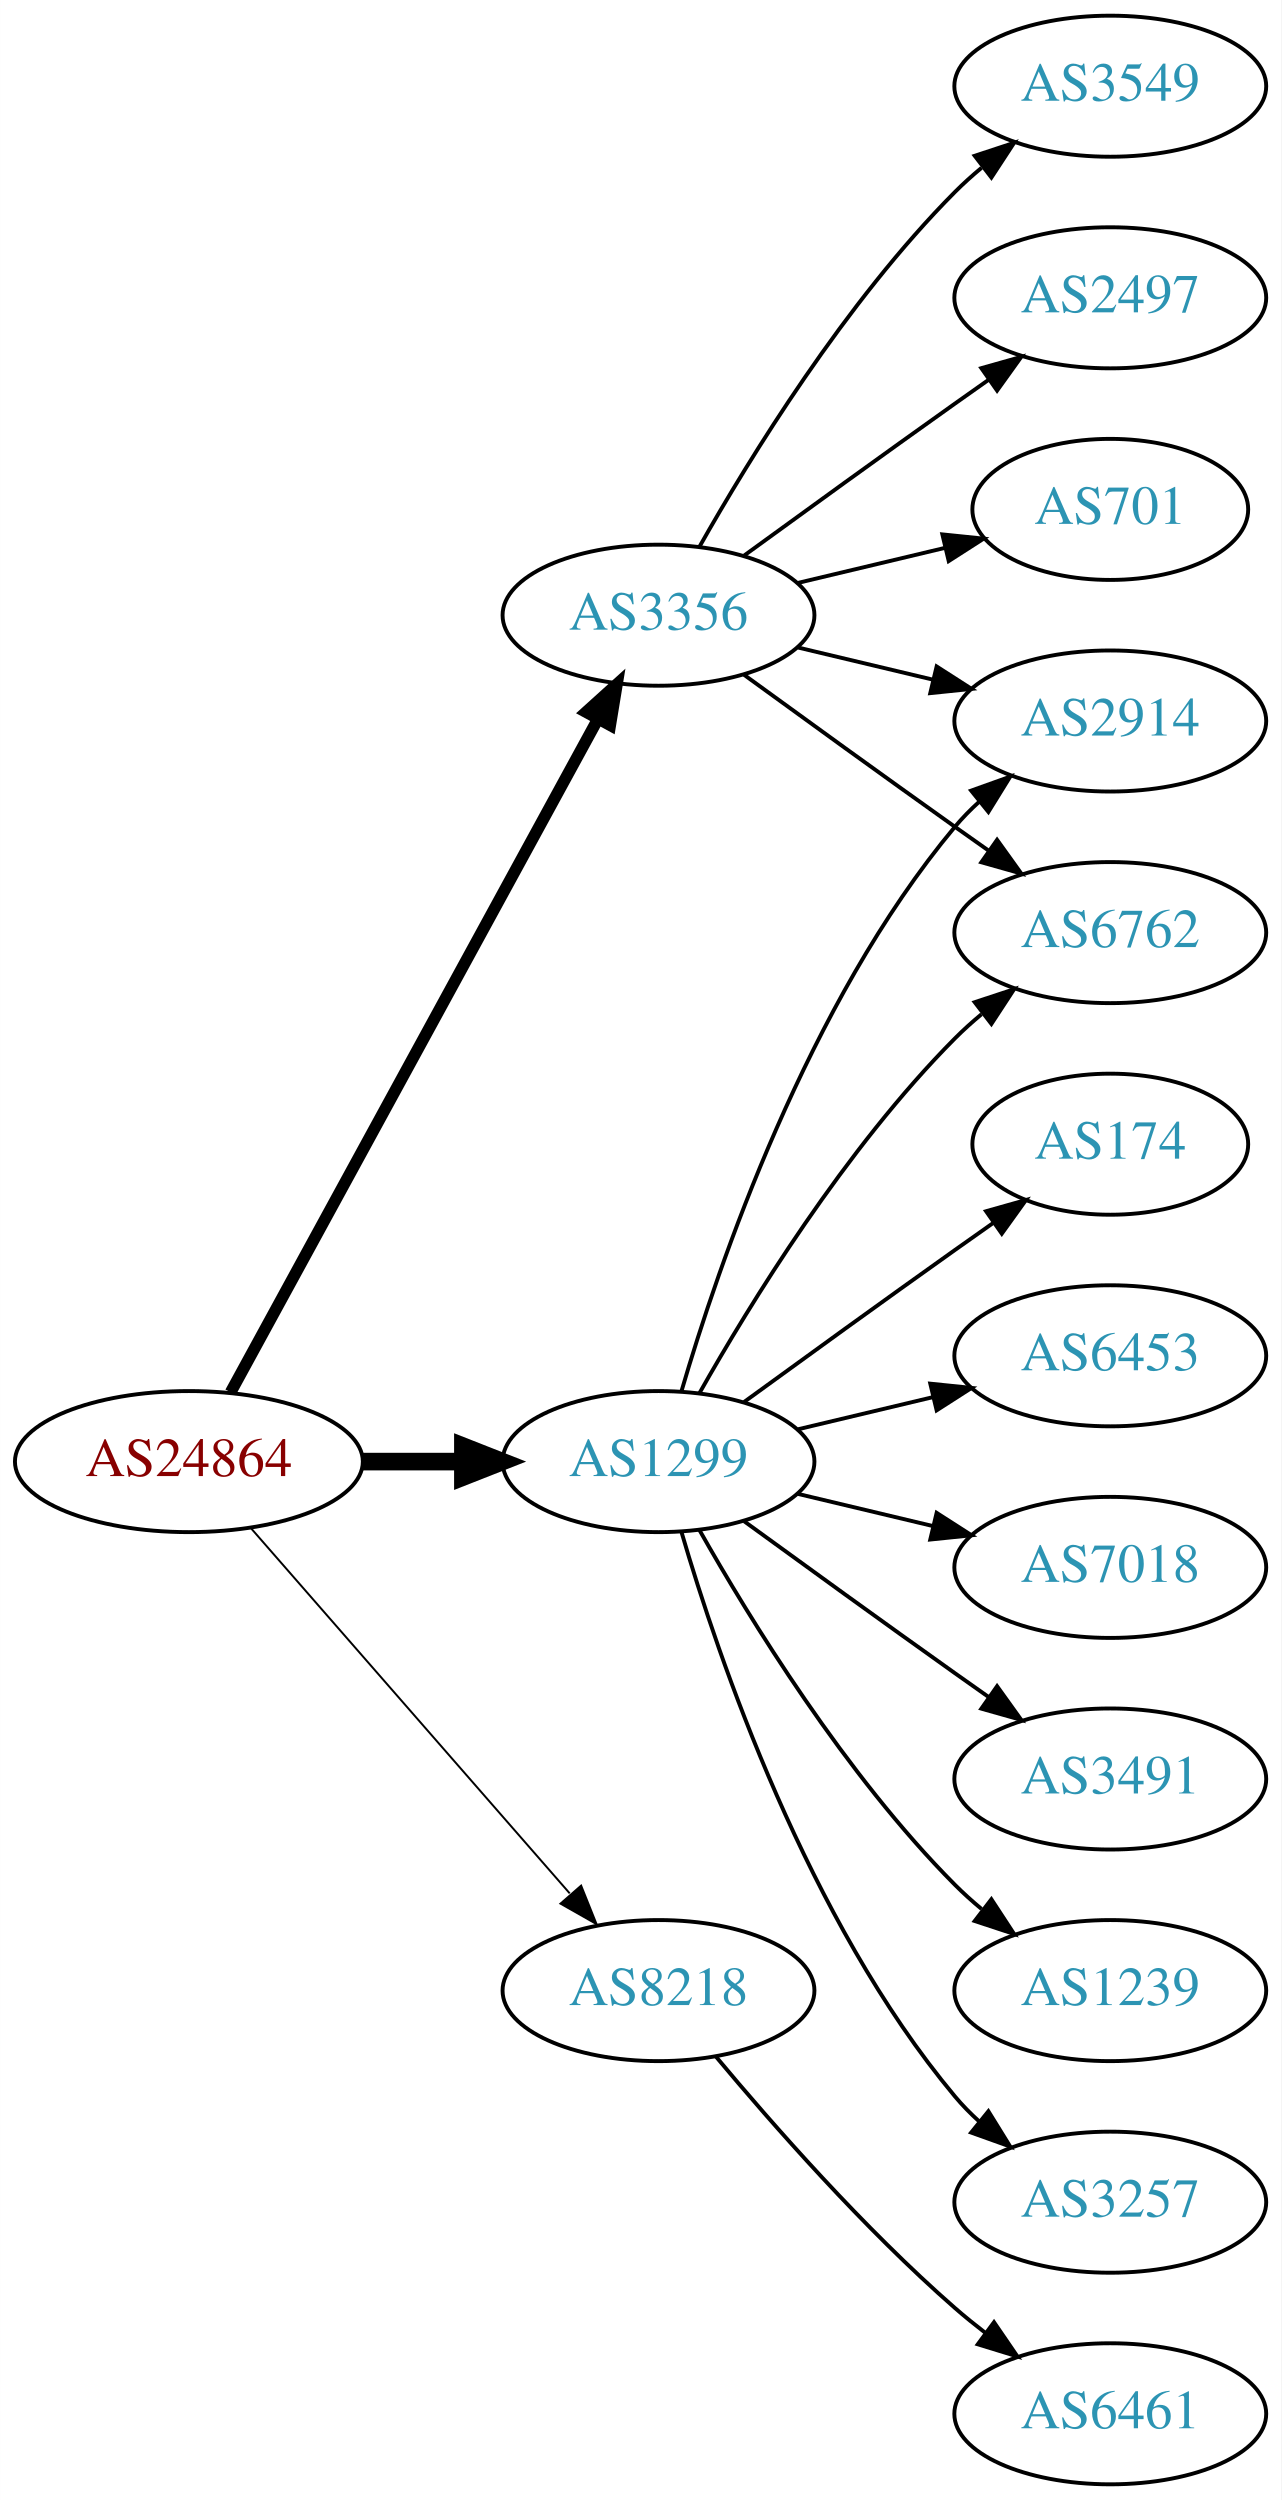
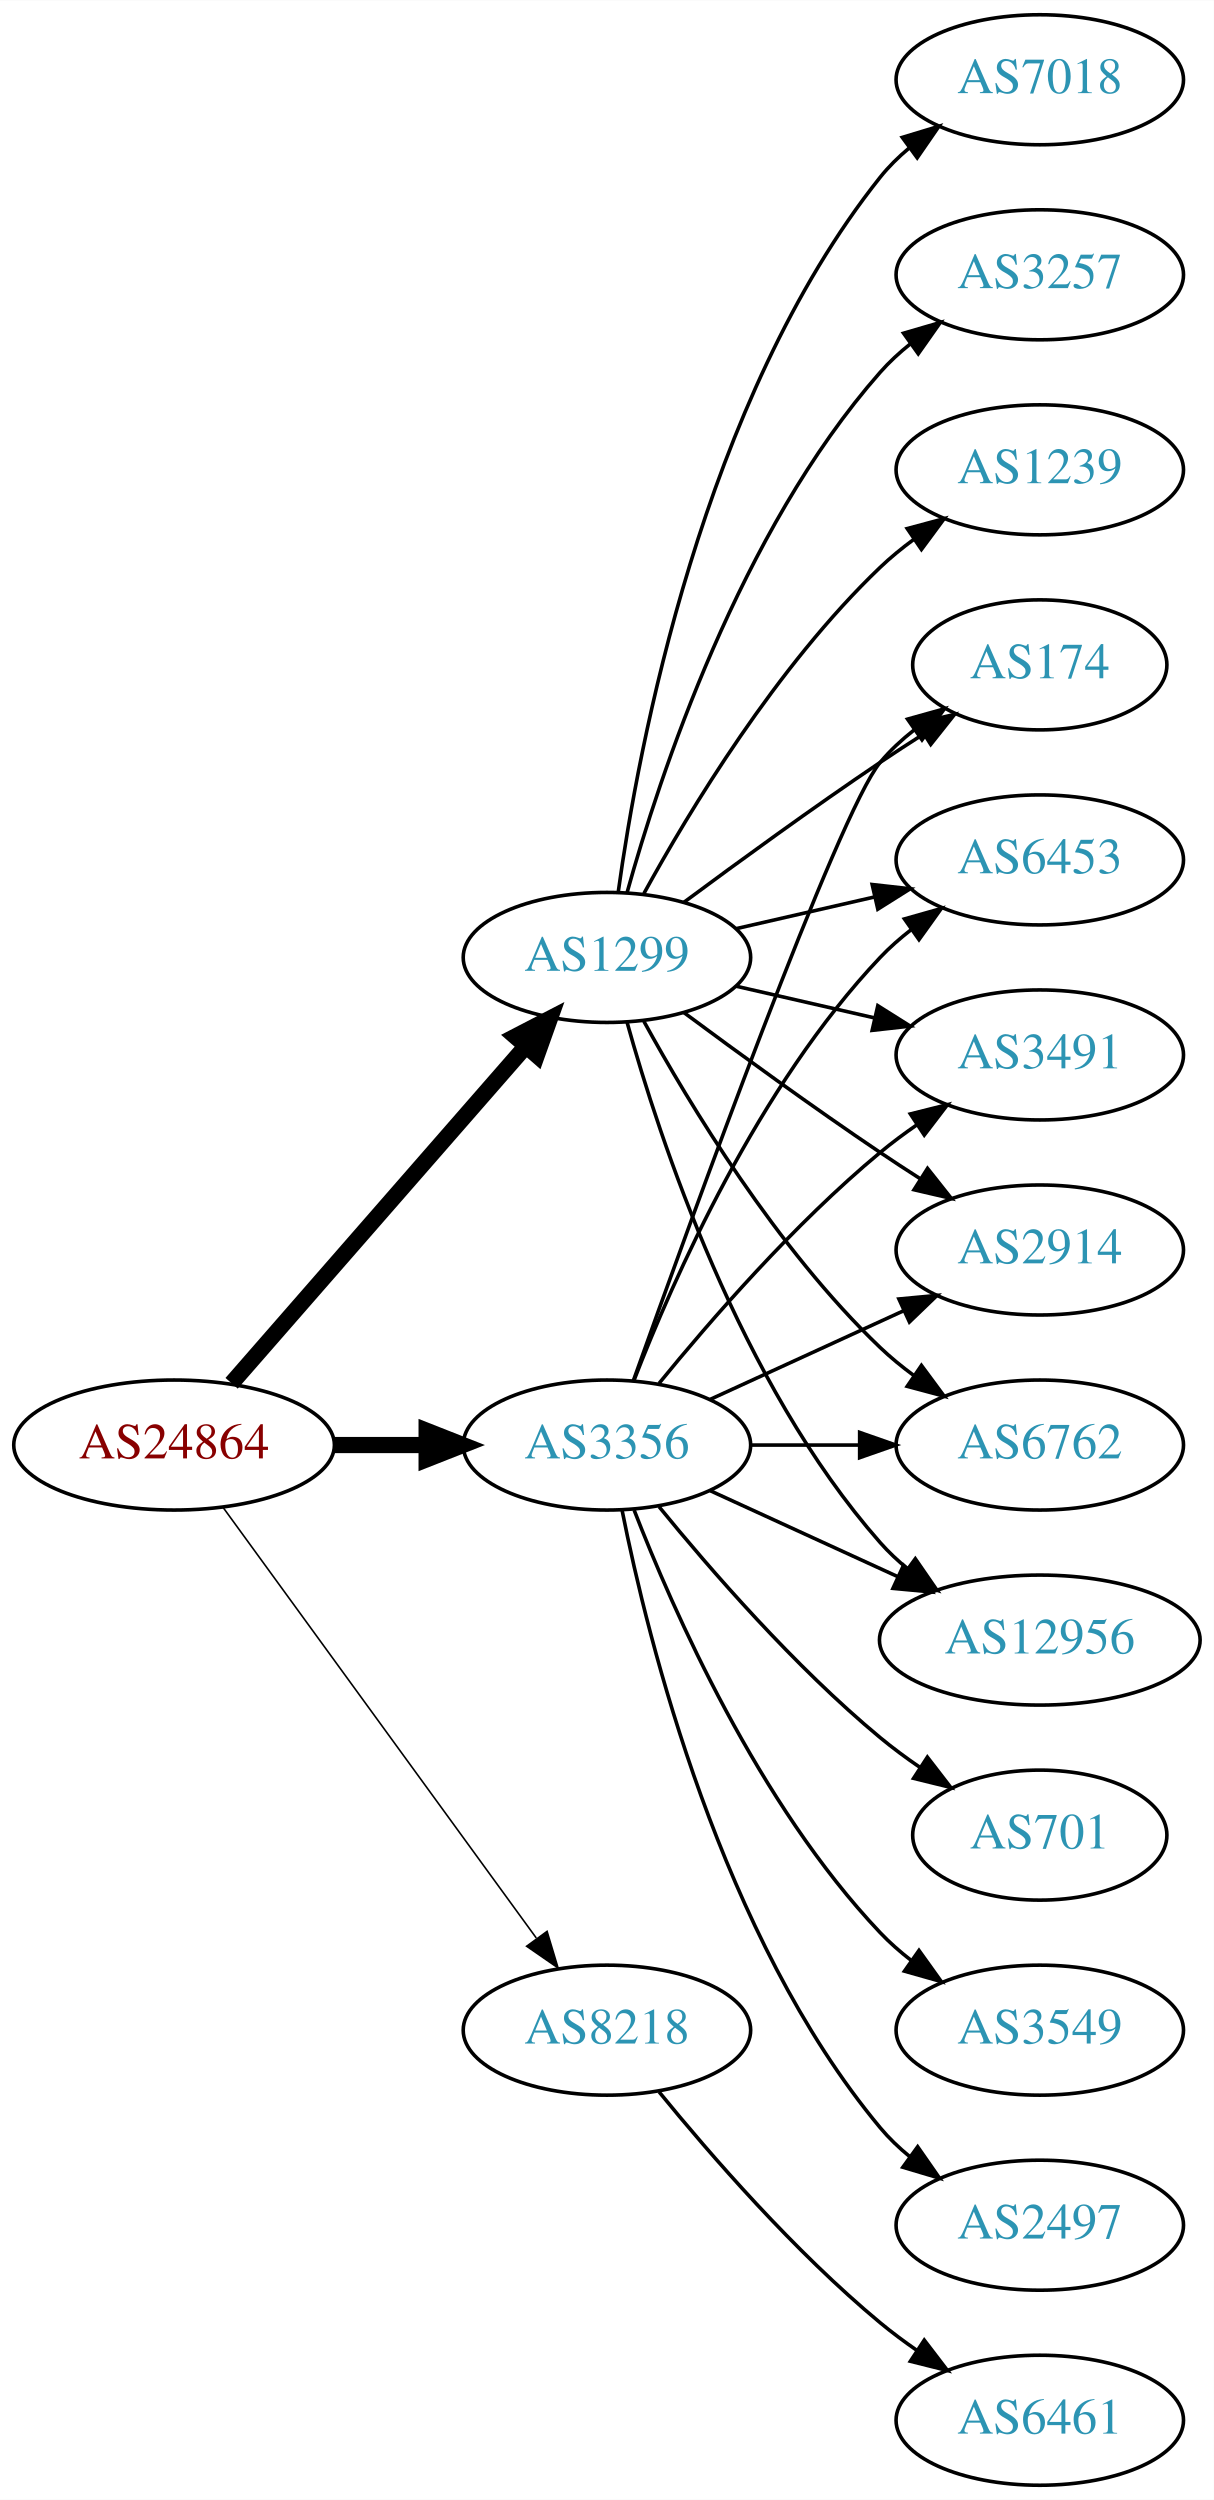
- <svg xmlns="http://www.w3.org/2000/svg" xmlns:xlink="http://www.w3.org/1999/xlink" width="327pt" height="638pt" viewBox="0.00 0.00 326.98 638.00">
-   <g id="graph0" class="graph" transform="scale(1 1) rotate(0) translate(4 634)">
-     <polygon fill="white" stroke="none" points="-4,4 -4,-634 322.978,-634 322.978,4 -4,4" />
+ <svg xmlns="http://www.w3.org/2000/svg" xmlns:xlink="http://www.w3.org/1999/xlink" width="336pt" height="692pt" viewBox="0.00 0.00 336.08 692.00">
+   <g id="graph0" class="graph" transform="scale(1 1) rotate(0) translate(4 688)">
+     <polygon fill="white" stroke="none" points="-4,4 -4,-688 332.077,-688 332.077,4 -4,4" />
    <g id="node1" class="node">
      <g id="a_node1">
        <a xlink:href="/asn/24864" xlink:title="AS24864 ~ Raiffeisen Informatik GmbH [AT]">
-           <ellipse fill="#ffffff" stroke="black" cx="44.196" cy="-261" rx="44.393" ry="18" />
-           <text text-anchor="middle" x="44.196" y="-257.3" font-family="Times,serif" font-size="14.00" fill="#880000">AS24864</text>
+           <ellipse fill="#ffffff" stroke="black" cx="44.196" cy="-288" rx="44.393" ry="18" />
+           <text text-anchor="middle" x="44.196" y="-284.3" font-family="Times,serif" font-size="14.00" fill="#880000">AS24864</text>
        </a>
      </g>
    </g>
    <g id="node2" class="node">
      <g id="a_node2">
        <a xlink:href="/asn/1299" xlink:title="AS1299 ~ Telia Carrier [EU]">
-           <ellipse fill="#ffffff" stroke="black" cx="164.039" cy="-261" rx="39.794" ry="18" />
-           <text text-anchor="middle" x="164.039" y="-257.3" font-family="Times,serif" font-size="14.00" fill="#2c94b3">AS1299</text>
+           <ellipse fill="#ffffff" stroke="black" cx="164.039" cy="-423" rx="39.794" ry="18" />
+           <text text-anchor="middle" x="164.039" y="-419.3" font-family="Times,serif" font-size="14.00" fill="#2c94b3">AS1299</text>
        </a>
      </g>
    </g>
    <g id="edge1" class="edge">
-       <path fill="none" stroke="black" stroke-width="4.5" d="M88.407,-261C96.72,-261 105.482,-261 113.965,-261" />
-       <polygon fill="black" stroke="black" stroke-width="4.5" points="114.123,-264.938 124.123,-261 114.123,-257.063 114.123,-264.938" />
+       <path fill="none" stroke="black" stroke-width="4.5" d="M60.121,-305.098C80.663,-328.631 117.782,-371.155 141.379,-398.187" />
+       <polygon fill="black" stroke="black" stroke-width="4.5" points="138.692,-401.097 148.235,-406.041 144.625,-395.918 138.692,-401.097" />
    </g>
    <g id="node3" class="node">
      <g id="a_node3">
        <a xlink:href="/asn/3356" xlink:title="AS3356 ~ Level 3 Parent, LLC [US]">
-           <ellipse fill="#ffffff" stroke="black" cx="164.039" cy="-477" rx="39.794" ry="18" />
-           <text text-anchor="middle" x="164.039" y="-473.3" font-family="Times,serif" font-size="14.00" fill="#2c94b3">AS3356</text>
+           <ellipse fill="#ffffff" stroke="black" cx="164.039" cy="-288" rx="39.794" ry="18" />
+           <text text-anchor="middle" x="164.039" y="-284.3" font-family="Times,serif" font-size="14.00" fill="#2c94b3">AS3356</text>
        </a>
      </g>
    </g>
    <g id="edge2" class="edge">
-       <path fill="none" stroke="black" stroke-width="3" d="M54.84,-278.676C75.521,-316.584 124.234,-405.873 148.613,-450.559" />
-       <polygon fill="black" stroke="black" stroke-width="3" points="145.565,-452.28 153.427,-459.383 151.71,-448.928 145.565,-452.28" />
+       <path fill="none" stroke="black" stroke-width="4.5" d="M88.407,-288C96.72,-288 105.482,-288 113.965,-288" />
+       <polygon fill="black" stroke="black" stroke-width="4.5" points="114.123,-291.938 124.123,-288 114.123,-284.063 114.123,-291.938" />
    </g>
    <g id="node4" class="node">
      <g id="a_node4">
        <a xlink:href="/asn/8218" xlink:title="AS8218 ~ legacy Neotelecoms [FR]">
          <ellipse fill="#ffffff" stroke="black" cx="164.039" cy="-126" rx="39.794" ry="18" />
          <text text-anchor="middle" x="164.039" y="-122.3" font-family="Times,serif" font-size="14.00" fill="#2c94b3">AS8218</text>
        </a>
      </g>
    </g>
    <g id="edge3" class="edge">
-       <path fill="none" stroke="black" stroke-width="0.5" d="M60.121,-243.902C80.663,-220.369 117.782,-177.845 141.379,-150.813" />
-       <polygon fill="black" stroke="black" stroke-width="0.5" points="144.296,-152.794 148.235,-142.959 139.022,-148.191 144.296,-152.794" />
+       <path fill="none" stroke="black" stroke-width="0.45" d="M57.807,-270.663C78.628,-242.04 120.29,-184.767 144.479,-151.514" />
+       <polygon fill="black" stroke="black" stroke-width="0.45" points="147.466,-153.358 150.518,-143.212 141.805,-149.24 147.466,-153.358" />
    </g>
    <g id="node5" class="node">
      <g id="a_node5">
-         <a xlink:href="/asn/174" xlink:title="AS174 ~ Cogent Communications [US]">
-           <ellipse fill="#ffffff" stroke="black" cx="279.332" cy="-342" rx="35.194" ry="18" />
-           <text text-anchor="middle" x="279.332" y="-338.3" font-family="Times,serif" font-size="14.00" fill="#2c94b3">AS174</text>
+         <a xlink:href="/asn/7018" xlink:title="AS7018 ~ AT&amp;T Services, Inc. [US]">
+           <ellipse fill="#ffffff" stroke="black" cx="283.881" cy="-666" rx="39.794" ry="18" />
+           <text text-anchor="middle" x="283.881" y="-662.3" font-family="Times,serif" font-size="14.00" fill="#2c94b3">AS7018</text>
        </a>
      </g>
    </g>
    <g id="edge4" class="edge">
-       <path fill="none" stroke="black" d="M185.887,-276.222C200.821,-287.091 221.435,-302.025 239.685,-315 242.895,-317.282 246.264,-319.661 249.619,-322.018" />
-       <polygon fill="black" stroke="black" points="247.631,-324.899 257.83,-327.77 251.647,-319.166 247.631,-324.899" />
+       <path fill="none" stroke="black" d="M167.178,-441.17C172.678,-480.974 190.504,-577.233 239.685,-639 242.026,-641.94 244.781,-644.649 247.747,-647.121" />
+       <polygon fill="black" stroke="black" points="245.812,-650.042 255.953,-653.11 249.939,-644.388 245.812,-650.042" />
    </g>
    <g id="node6" class="node">
      <g id="a_node6">
-         <a xlink:href="/asn/6453" xlink:title="AS6453 ~ TATA COMMUNICATIONS (AMERICA) INC [US]">
-           <ellipse fill="#ffffff" stroke="black" cx="279.332" cy="-288" rx="39.794" ry="18" />
-           <text text-anchor="middle" x="279.332" y="-284.3" font-family="Times,serif" font-size="14.00" fill="#2c94b3">AS6453</text>
+         <a xlink:href="/asn/2914" xlink:title="AS2914 ~ NTT America, Inc. [US]">
+           <ellipse fill="#ffffff" stroke="black" cx="283.881" cy="-342" rx="39.794" ry="18" />
+           <text text-anchor="middle" x="283.881" y="-338.3" font-family="Times,serif" font-size="14.00" fill="#2c94b3">AS2914</text>
        </a>
      </g>
    </g>
    <g id="edge5" class="edge">
-       <path fill="none" stroke="black" d="M199.646,-269.248C210.517,-271.838 222.671,-274.735 234.114,-277.462" />
-       <polygon fill="black" stroke="black" points="233.397,-280.889 243.936,-279.803 235.02,-274.08 233.397,-280.889" />
+       <path fill="none" stroke="black" d="M185.369,-407.723C200.231,-396.696 220.976,-381.593 239.685,-369 243.234,-366.611 246.984,-364.161 250.733,-361.758" />
+       <polygon fill="black" stroke="black" points="252.801,-364.591 259.381,-356.288 249.059,-358.675 252.801,-364.591" />
    </g>
    <g id="node7" class="node">
      <g id="a_node7">
-         <a xlink:href="/asn/2914" xlink:title="AS2914 ~ NTT America, Inc. [US]">
-           <ellipse fill="#ffffff" stroke="black" cx="279.332" cy="-450" rx="39.794" ry="18" />
-           <text text-anchor="middle" x="279.332" y="-446.3" font-family="Times,serif" font-size="14.00" fill="#2c94b3">AS2914</text>
+         <a xlink:href="/asn/6762" xlink:title="AS6762 ~ TELECOM ITALIA SPARKLE S.p.A. [IT]">
+           <ellipse fill="#ffffff" stroke="black" cx="283.881" cy="-288" rx="39.794" ry="18" />
+           <text text-anchor="middle" x="283.881" y="-284.3" font-family="Times,serif" font-size="14.00" fill="#2c94b3">AS6762</text>
        </a>
      </g>
    </g>
    <g id="edge6" class="edge">
-       <path fill="none" stroke="black" d="M169.913,-279.002C179.227,-310.844 202.043,-377.981 239.685,-423 241.555,-425.237 243.654,-427.374 245.88,-429.396" />
-       <polygon fill="black" stroke="black" points="243.823,-432.234 253.799,-435.804 248.227,-426.793 243.823,-432.234" />
+       <path fill="none" stroke="black" d="M174.28,-405.287C186.825,-382.439 211.002,-342.389 239.685,-315 242.553,-312.261 245.742,-309.653 249.051,-307.215" />
+       <polygon fill="black" stroke="black" points="251.114,-310.044 257.411,-301.523 247.175,-304.258 251.114,-310.044" />
    </g>
    <g id="node8" class="node">
      <g id="a_node8">
-         <a xlink:href="/asn/7018" xlink:title="AS7018 ~ AT&amp;T Services, Inc. [US]">
-           <ellipse fill="#ffffff" stroke="black" cx="279.332" cy="-234" rx="39.794" ry="18" />
-           <text text-anchor="middle" x="279.332" y="-230.3" font-family="Times,serif" font-size="14.00" fill="#2c94b3">AS7018</text>
+         <a xlink:href="/asn/12956" xlink:title="AS12956 ~ TELXIUS [ES]">
+           <ellipse fill="#ffffff" stroke="black" cx="283.881" cy="-234" rx="44.393" ry="18" />
+           <text text-anchor="middle" x="283.881" y="-230.3" font-family="Times,serif" font-size="14.00" fill="#2c94b3">AS12956</text>
        </a>
      </g>
    </g>
    <g id="edge7" class="edge">
-       <path fill="none" stroke="black" d="M199.646,-252.752C210.517,-250.162 222.671,-247.265 234.114,-244.538" />
-       <polygon fill="black" stroke="black" points="235.02,-247.92 243.936,-242.197 233.397,-241.111 235.02,-247.92" />
+       <path fill="none" stroke="black" d="M169.612,-405.054C178.517,-373.005 200.801,-305.158 239.685,-261 241.975,-258.399 244.577,-255.962 247.34,-253.699" />
+       <polygon fill="black" stroke="black" points="249.419,-256.515 255.434,-247.792 245.293,-250.86 249.419,-256.515" />
    </g>
    <g id="node9" class="node">
      <g id="a_node9">
-         <a xlink:href="/asn/3491" xlink:title="AS3491 ~ PCCW Global, Inc. [US]">
-           <ellipse fill="#ffffff" stroke="black" cx="279.332" cy="-180" rx="39.794" ry="18" />
-           <text text-anchor="middle" x="279.332" y="-176.3" font-family="Times,serif" font-size="14.00" fill="#2c94b3">AS3491</text>
+         <a xlink:href="/asn/174" xlink:title="AS174 ~ Cogent Communications [US]">
+           <ellipse fill="#ffffff" stroke="black" cx="283.881" cy="-504" rx="35.194" ry="18" />
+           <text text-anchor="middle" x="283.881" y="-500.3" font-family="Times,serif" font-size="14.00" fill="#2c94b3">AS174</text>
        </a>
      </g>
    </g>
    <g id="edge8" class="edge">
-       <path fill="none" stroke="black" d="M185.887,-245.778C200.821,-234.909 221.435,-219.975 239.685,-207 242.506,-204.995 245.449,-202.915 248.397,-200.841" />
-       <polygon fill="black" stroke="black" points="250.443,-203.681 256.621,-195.074 246.424,-197.95 250.443,-203.681" />
+       <path fill="none" stroke="black" d="M185.369,-438.277C200.231,-449.304 220.976,-464.407 239.685,-477 243.502,-479.569 247.552,-482.21 251.583,-484.786" />
+       <polygon fill="black" stroke="black" points="249.952,-487.895 260.277,-490.271 253.687,-481.975 249.952,-487.895" />
    </g>
    <g id="node10" class="node">
      <g id="a_node10">
-         <a xlink:href="/asn/1239" xlink:title="AS1239 ~ Sprint [US]">
-           <ellipse fill="#ffffff" stroke="black" cx="279.332" cy="-126" rx="39.794" ry="18" />
-           <text text-anchor="middle" x="279.332" y="-122.3" font-family="Times,serif" font-size="14.00" fill="#2c94b3">AS1239</text>
+         <a xlink:href="/asn/6453" xlink:title="AS6453 ~ TATA COMMUNICATIONS (AMERICA) INC [US]">
+           <ellipse fill="#ffffff" stroke="black" cx="283.881" cy="-450" rx="39.794" ry="18" />
+           <text text-anchor="middle" x="283.881" y="-446.3" font-family="Times,serif" font-size="14.00" fill="#2c94b3">AS6453</text>
        </a>
      </g>
    </g>
    <g id="edge9" class="edge">
-       <path fill="none" stroke="black" d="M174.498,-243.51C187.28,-220.904 211.712,-181.114 239.685,-153 241.796,-150.879 244.092,-148.812 246.477,-146.829" />
-       <polygon fill="black" stroke="black" points="248.993,-149.31 254.793,-140.444 244.73,-143.758 248.993,-149.31" />
+       <path fill="none" stroke="black" d="M199.758,-430.955C211.758,-433.704 225.379,-436.825 238.071,-439.733" />
+       <polygon fill="black" stroke="black" points="237.474,-443.187 248.003,-442.009 239.037,-436.364 237.474,-443.187" />
    </g>
    <g id="node11" class="node">
      <g id="a_node11">
-         <a xlink:href="/asn/6762" xlink:title="AS6762 ~ TELECOM ITALIA SPARKLE S.p.A. [IT]">
-           <ellipse fill="#ffffff" stroke="black" cx="279.332" cy="-396" rx="39.794" ry="18" />
-           <text text-anchor="middle" x="279.332" y="-392.3" font-family="Times,serif" font-size="14.00" fill="#2c94b3">AS6762</text>
+         <a xlink:href="/asn/3491" xlink:title="AS3491 ~ PCCW Global, Inc. [US]">
+           <ellipse fill="#ffffff" stroke="black" cx="283.881" cy="-396" rx="39.794" ry="18" />
+           <text text-anchor="middle" x="283.881" y="-392.3" font-family="Times,serif" font-size="14.00" fill="#2c94b3">AS3491</text>
        </a>
      </g>
    </g>
    <g id="edge10" class="edge">
-       <path fill="none" stroke="black" d="M174.498,-278.49C187.28,-301.096 211.712,-340.886 239.685,-369 241.796,-371.121 244.092,-373.188 246.477,-375.171" />
-       <polygon fill="black" stroke="black" points="244.73,-378.242 254.793,-381.556 248.993,-372.69 244.73,-378.242" />
+       <path fill="none" stroke="black" d="M199.758,-415.045C211.758,-412.296 225.379,-409.175 238.071,-406.267" />
+       <polygon fill="black" stroke="black" points="239.037,-409.636 248.003,-403.991 237.474,-402.813 239.037,-409.636" />
    </g>
    <g id="node12" class="node">
      <g id="a_node12">
        <a xlink:href="/asn/3257" xlink:title="AS3257 ~ GTT [DE]">
-           <ellipse fill="#ffffff" stroke="black" cx="279.332" cy="-72" rx="39.794" ry="18" />
-           <text text-anchor="middle" x="279.332" y="-68.3" font-family="Times,serif" font-size="14.00" fill="#2c94b3">AS3257</text>
+           <ellipse fill="#ffffff" stroke="black" cx="283.881" cy="-612" rx="39.794" ry="18" />
+           <text text-anchor="middle" x="283.881" y="-608.3" font-family="Times,serif" font-size="14.00" fill="#2c94b3">AS3257</text>
        </a>
      </g>
    </g>
    <g id="edge11" class="edge">
-       <path fill="none" stroke="black" d="M169.913,-242.998C179.227,-211.156 202.043,-144.019 239.685,-99 241.555,-96.763 243.654,-94.626 245.88,-92.604" />
-       <polygon fill="black" stroke="black" points="248.227,-95.207 253.799,-86.196 243.823,-89.766 248.227,-95.207" />
-     </g>
-     <g id="edge12" class="edge">
-       <path fill="none" stroke="black" d="M199.646,-468.752C210.517,-466.162 222.671,-463.265 234.114,-460.538" />
-       <polygon fill="black" stroke="black" points="235.02,-463.92 243.936,-458.197 233.397,-457.111 235.02,-463.92" />
-     </g>
-     <g id="edge13" class="edge">
-       <path fill="none" stroke="black" d="M185.887,-461.778C200.821,-450.909 221.435,-435.975 239.685,-423 242.506,-420.995 245.449,-418.915 248.397,-416.841" />
-       <polygon fill="black" stroke="black" points="250.443,-419.681 256.621,-411.074 246.424,-413.95 250.443,-419.681" />
+       <path fill="none" stroke="black" d="M169.612,-440.946C178.517,-472.995 200.801,-540.842 239.685,-585 242.169,-587.821 245.019,-590.449 248.044,-592.871" />
+       <polygon fill="black" stroke="black" points="246.162,-595.828 256.334,-598.791 250.23,-590.131 246.162,-595.828" />
    </g>
    <g id="node13" class="node">
      <g id="a_node13">
-         <a xlink:href="/asn/3549" xlink:title="AS3549 ~ Level 3 Parent, LLC [US]">
-           <ellipse fill="#ffffff" stroke="black" cx="279.332" cy="-612" rx="39.794" ry="18" />
-           <text text-anchor="middle" x="279.332" y="-608.3" font-family="Times,serif" font-size="14.00" fill="#2c94b3">AS3549</text>
-         </a>
-       </g>
+         <a xlink:href="/asn/1239" xlink:title="AS1239 ~ Sprint [US]">
+           <ellipse fill="#ffffff" stroke="black" cx="283.881" cy="-558" rx="39.794" ry="18" />
+           <text text-anchor="middle" x="283.881" y="-554.3" font-family="Times,serif" font-size="14.00" fill="#2c94b3">AS1239</text>
+         </a>
+       </g>
+     </g>
+     <g id="edge12" class="edge">
+       <path fill="none" stroke="black" d="M174.28,-440.713C186.825,-463.561 211.002,-503.611 239.685,-531 242.553,-533.739 245.742,-536.347 249.051,-538.785" />
+       <polygon fill="black" stroke="black" points="247.175,-541.742 257.411,-544.477 251.114,-535.956 247.175,-541.742" />
    </g>
    <g id="edge14" class="edge">
-       <path fill="none" stroke="black" d="M174.498,-494.49C187.28,-517.096 211.712,-556.886 239.685,-585 241.796,-587.121 244.092,-589.188 246.477,-591.171" />
-       <polygon fill="black" stroke="black" points="244.73,-594.242 254.793,-597.556 248.993,-588.69 244.73,-594.242" />
+       <path fill="none" stroke="black" d="M192.667,-300.661C208.624,-307.973 228.895,-317.261 246.178,-325.181" />
+       <polygon fill="black" stroke="black" points="244.876,-328.435 255.425,-329.419 247.793,-322.071 244.876,-328.435" />
+     </g>
+     <g id="edge15" class="edge">
+       <path fill="none" stroke="black" d="M203.951,-288C213.505,-288 223.854,-288 233.817,-288" />
+       <polygon fill="black" stroke="black" points="234.009,-291.5 244.009,-288 234.009,-284.5 234.009,-291.5" />
+     </g>
+     <g id="edge19" class="edge">
+       <path fill="none" stroke="black" d="M192.667,-275.339C208.165,-268.238 227.732,-259.272 244.678,-251.506" />
+       <polygon fill="black" stroke="black" points="246.148,-254.683 253.781,-247.335 243.232,-248.319 246.148,-254.683" />
+     </g>
+     <g id="edge20" class="edge">
+       <path fill="none" stroke="black" d="M171.369,-305.86C187.209,-350.267 228.118,-463.103 239.685,-477 242.422,-480.288 245.667,-483.298 249.13,-486.017" />
+       <polygon fill="black" stroke="black" points="247.265,-488.983 257.471,-491.827 251.267,-483.239 247.265,-488.983" />
+     </g>
+     <g id="edge13" class="edge">
+       <path fill="none" stroke="black" d="M171.562,-305.994C182.312,-333.728 205.969,-387.429 239.685,-423 242.271,-425.728 245.188,-428.294 248.257,-430.677" />
+       <polygon fill="black" stroke="black" points="246.411,-433.658 256.605,-436.543 250.435,-427.93 246.411,-433.658" />
+     </g>
+     <g id="edge21" class="edge">
+       <path fill="none" stroke="black" d="M178.458,-305.065C192.572,-322.375 215.987,-349.345 239.685,-369 242.901,-371.668 246.402,-374.27 249.972,-376.741" />
+       <polygon fill="black" stroke="black" points="248.05,-379.666 258.329,-382.236 251.896,-373.817 248.05,-379.666" />
    </g>
    <g id="node14" class="node">
      <g id="a_node14">
-         <a xlink:href="/asn/2497" xlink:title="AS2497 ~ Internet Initiative Japan Inc. [JP]">
-           <ellipse fill="#ffffff" stroke="black" cx="279.332" cy="-558" rx="39.794" ry="18" />
-           <text text-anchor="middle" x="279.332" y="-554.3" font-family="Times,serif" font-size="14.00" fill="#2c94b3">AS2497</text>
-         </a>
-       </g>
-     </g>
-     <g id="edge15" class="edge">
-       <path fill="none" stroke="black" d="M185.887,-492.222C200.821,-503.091 221.435,-518.025 239.685,-531 242.506,-533.005 245.449,-535.085 248.397,-537.159" />
-       <polygon fill="black" stroke="black" points="246.424,-540.05 256.621,-542.926 250.443,-534.319 246.424,-540.05" />
+         <a xlink:href="/asn/701" xlink:title="AS701 ~ UUNET [US]">
+           <ellipse fill="#ffffff" stroke="black" cx="283.881" cy="-180" rx="35.194" ry="18" />
+           <text text-anchor="middle" x="283.881" y="-176.3" font-family="Times,serif" font-size="14.00" fill="#2c94b3">AS701</text>
+         </a>
+       </g>
+     </g>
+     <g id="edge16" class="edge">
+       <path fill="none" stroke="black" d="M178.458,-270.935C192.572,-253.625 215.987,-226.655 239.685,-207 243.148,-204.128 246.941,-201.331 250.795,-198.692" />
+       <polygon fill="black" stroke="black" points="252.757,-201.592 259.228,-193.203 248.938,-195.725 252.757,-201.592" />
    </g>
    <g id="node15" class="node">
      <g id="a_node15">
-         <a xlink:href="/asn/701" xlink:title="AS701 ~ UUNET [US]">
-           <ellipse fill="#ffffff" stroke="black" cx="279.332" cy="-504" rx="35.194" ry="18" />
-           <text text-anchor="middle" x="279.332" y="-500.3" font-family="Times,serif" font-size="14.00" fill="#2c94b3">AS701</text>
-         </a>
-       </g>
-     </g>
-     <g id="edge16" class="edge">
-       <path fill="none" stroke="black" d="M199.646,-485.248C211.44,-488.058 224.745,-491.229 237.013,-494.153" />
-       <polygon fill="black" stroke="black" points="236.479,-497.624 247.018,-496.537 238.101,-490.814 236.479,-497.624" />
+         <a xlink:href="/asn/3549" xlink:title="AS3549 ~ Level 3 Parent, LLC [US]">
+           <ellipse fill="#ffffff" stroke="black" cx="283.881" cy="-126" rx="39.794" ry="18" />
+           <text text-anchor="middle" x="283.881" y="-122.3" font-family="Times,serif" font-size="14.00" fill="#2c94b3">AS3549</text>
+         </a>
+       </g>
+     </g>
+     <g id="edge17" class="edge">
+       <path fill="none" stroke="black" d="M171.562,-270.006C182.312,-242.272 205.969,-188.571 239.685,-153 242.271,-150.272 245.188,-147.706 248.257,-145.323" />
+       <polygon fill="black" stroke="black" points="250.435,-148.07 256.605,-139.457 246.411,-142.342 250.435,-148.07" />
    </g>
    <g id="node16" class="node">
      <g id="a_node16">
+         <a xlink:href="/asn/2497" xlink:title="AS2497 ~ Internet Initiative Japan Inc. [JP]">
+           <ellipse fill="#ffffff" stroke="black" cx="283.881" cy="-72" rx="39.794" ry="18" />
+           <text text-anchor="middle" x="283.881" y="-68.3" font-family="Times,serif" font-size="14.00" fill="#2c94b3">AS2497</text>
+         </a>
+       </g>
+     </g>
+     <g id="edge18" class="edge">
+       <path fill="none" stroke="black" d="M168.237,-269.927C175.401,-233.859 195.675,-151.875 239.685,-99 242.09,-96.111 244.886,-93.437 247.879,-90.987" />
+       <polygon fill="black" stroke="black" points="250.069,-93.722 256.122,-85.027 245.967,-88.05 250.069,-93.722" />
+     </g>
+     <g id="node17" class="node">
+       <g id="a_node17">
        <a xlink:href="/asn/6461" xlink:title="AS6461 ~ Zayo Bandwidth [US]">
-           <ellipse fill="#ffffff" stroke="black" cx="279.332" cy="-18" rx="39.794" ry="18" />
-           <text text-anchor="middle" x="279.332" y="-14.3" font-family="Times,serif" font-size="14.00" fill="#2c94b3">AS6461</text>
-         </a>
-       </g>
-     </g>
-     <g id="edge17" class="edge">
-       <path fill="none" stroke="black" d="M178.669,-109.183C192.951,-92.071 216.498,-65.255 239.685,-45 242.151,-42.846 244.789,-40.706 247.487,-38.628" />
-       <polygon fill="black" stroke="black" points="249.66,-41.375 255.641,-32.63 245.512,-35.736 249.66,-41.375" />
+           <ellipse fill="#ffffff" stroke="black" cx="283.881" cy="-18" rx="39.794" ry="18" />
+           <text text-anchor="middle" x="283.881" y="-14.3" font-family="Times,serif" font-size="14.00" fill="#2c94b3">AS6461</text>
+         </a>
+       </g>
+     </g>
+     <g id="edge22" class="edge">
+       <path fill="none" stroke="black" d="M178.458,-108.935C192.572,-91.625 215.987,-64.655 239.685,-45 242.901,-42.332 246.402,-39.73 249.972,-37.259" />
+       <polygon fill="black" stroke="black" points="251.896,-40.183 258.329,-31.764 248.05,-34.334 251.896,-40.183" />
    </g>
  </g>
</svg>
